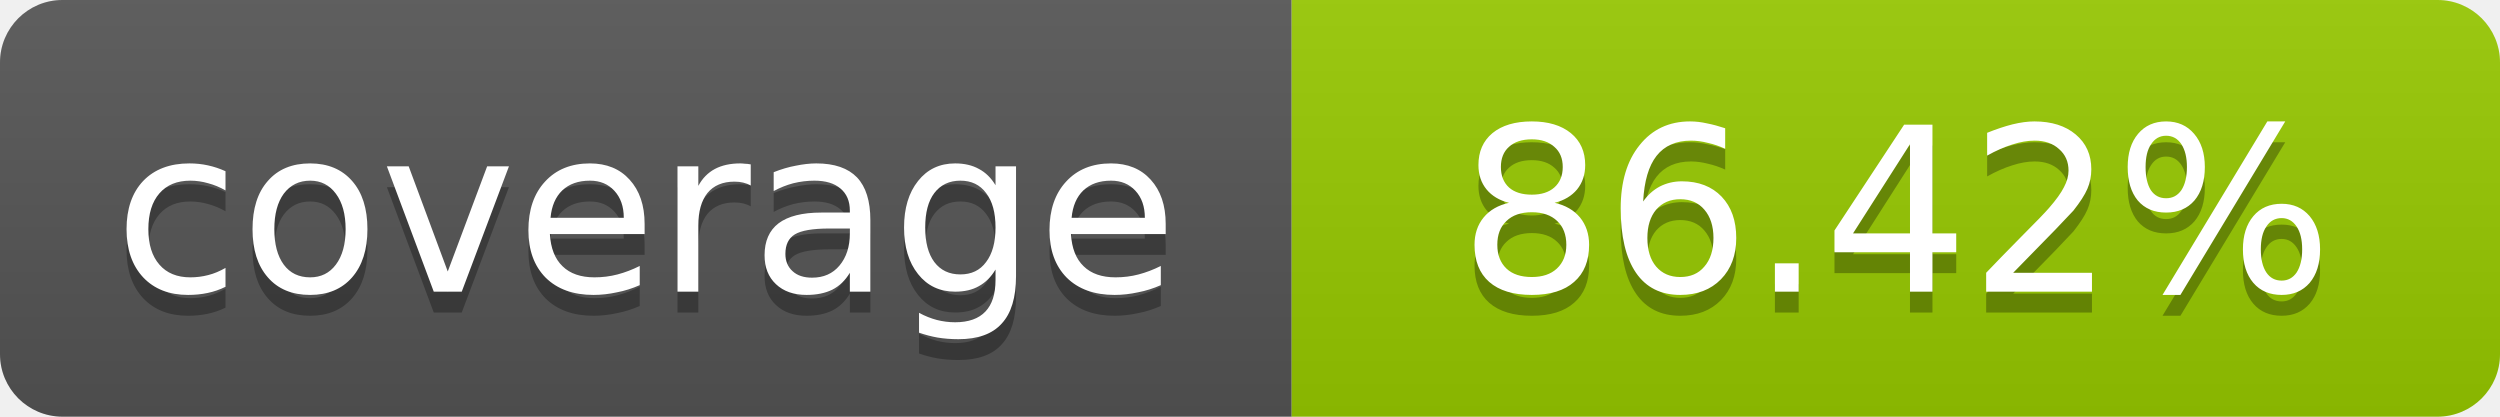
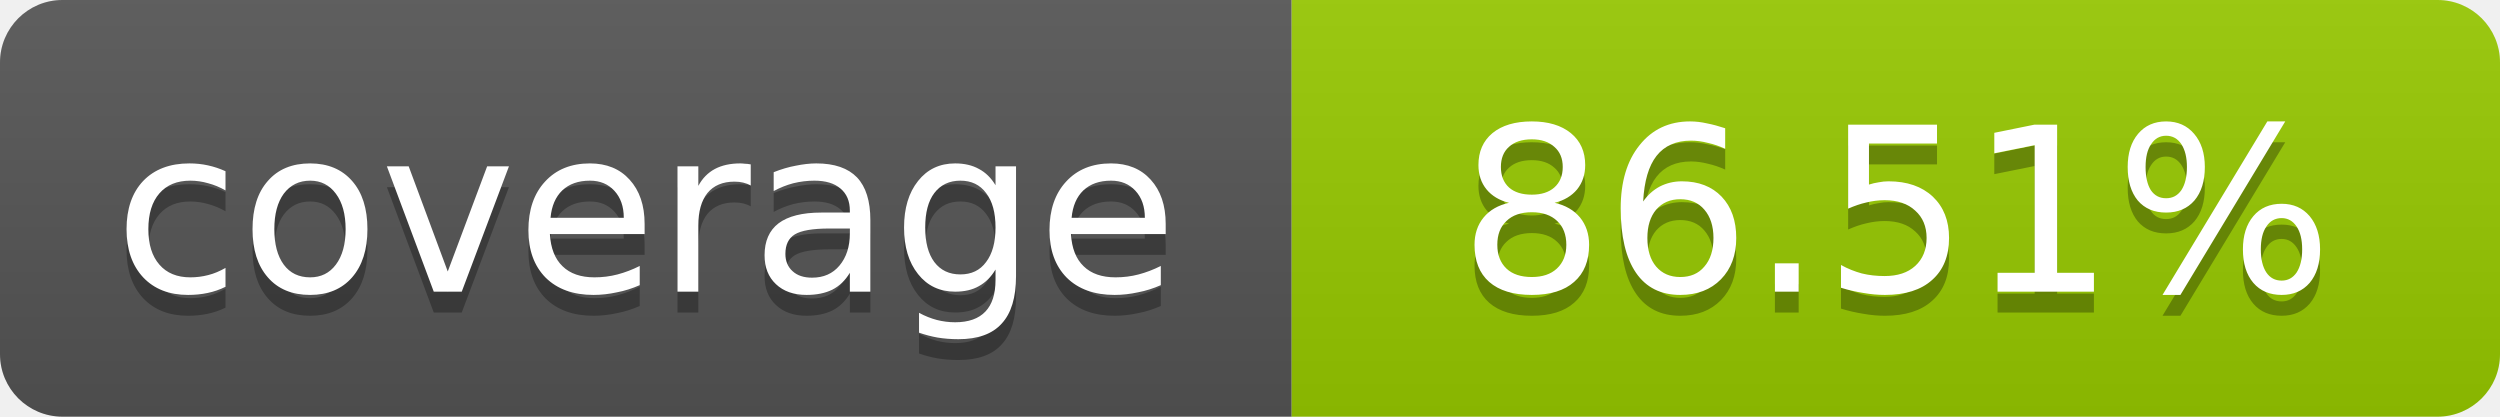
- <svg xmlns="http://www.w3.org/2000/svg" width="120" height="20" role="img" aria-label="coverage: 86.42%">
+ <svg xmlns="http://www.w3.org/2000/svg" width="120" height="20" role="img" aria-label="coverage: 86.51%">
  <linearGradient id="s" x2="0" y2="100%">
    <stop offset="0" stop-color="#bbb" stop-opacity=".1" />
    <stop offset="1" stop-opacity=".1" />
  </linearGradient>
  <clipPath id="r">
    <rect width="120" height="20" rx="3" fill="#fff" />
  </clipPath>
  <g clip-path="url(#r)">
    <rect width="62" height="20" fill="#555" />
    <rect x="62" width="58" height="20" fill="#97CA00" />
    <rect width="120" height="20" fill="url(#s)" />
  </g>
  <g fill="#fff" text-anchor="middle" font-family="Verdana,Geneva,DejaVu Sans,sans-serif" font-size="11">
    <text x="31" y="15" fill="#010101" fill-opacity=".3">coverage</text>
    <text x="31" y="14">coverage</text>
-     <text x="91" y="15" fill="#010101" fill-opacity=".3">86.42%</text>
-     <text x="91" y="14">86.42%</text>
+     <text x="91" y="15" fill="#010101" fill-opacity=".3">86.51%</text>
+     <text x="91" y="14">86.51%</text>
  </g>
</svg>
